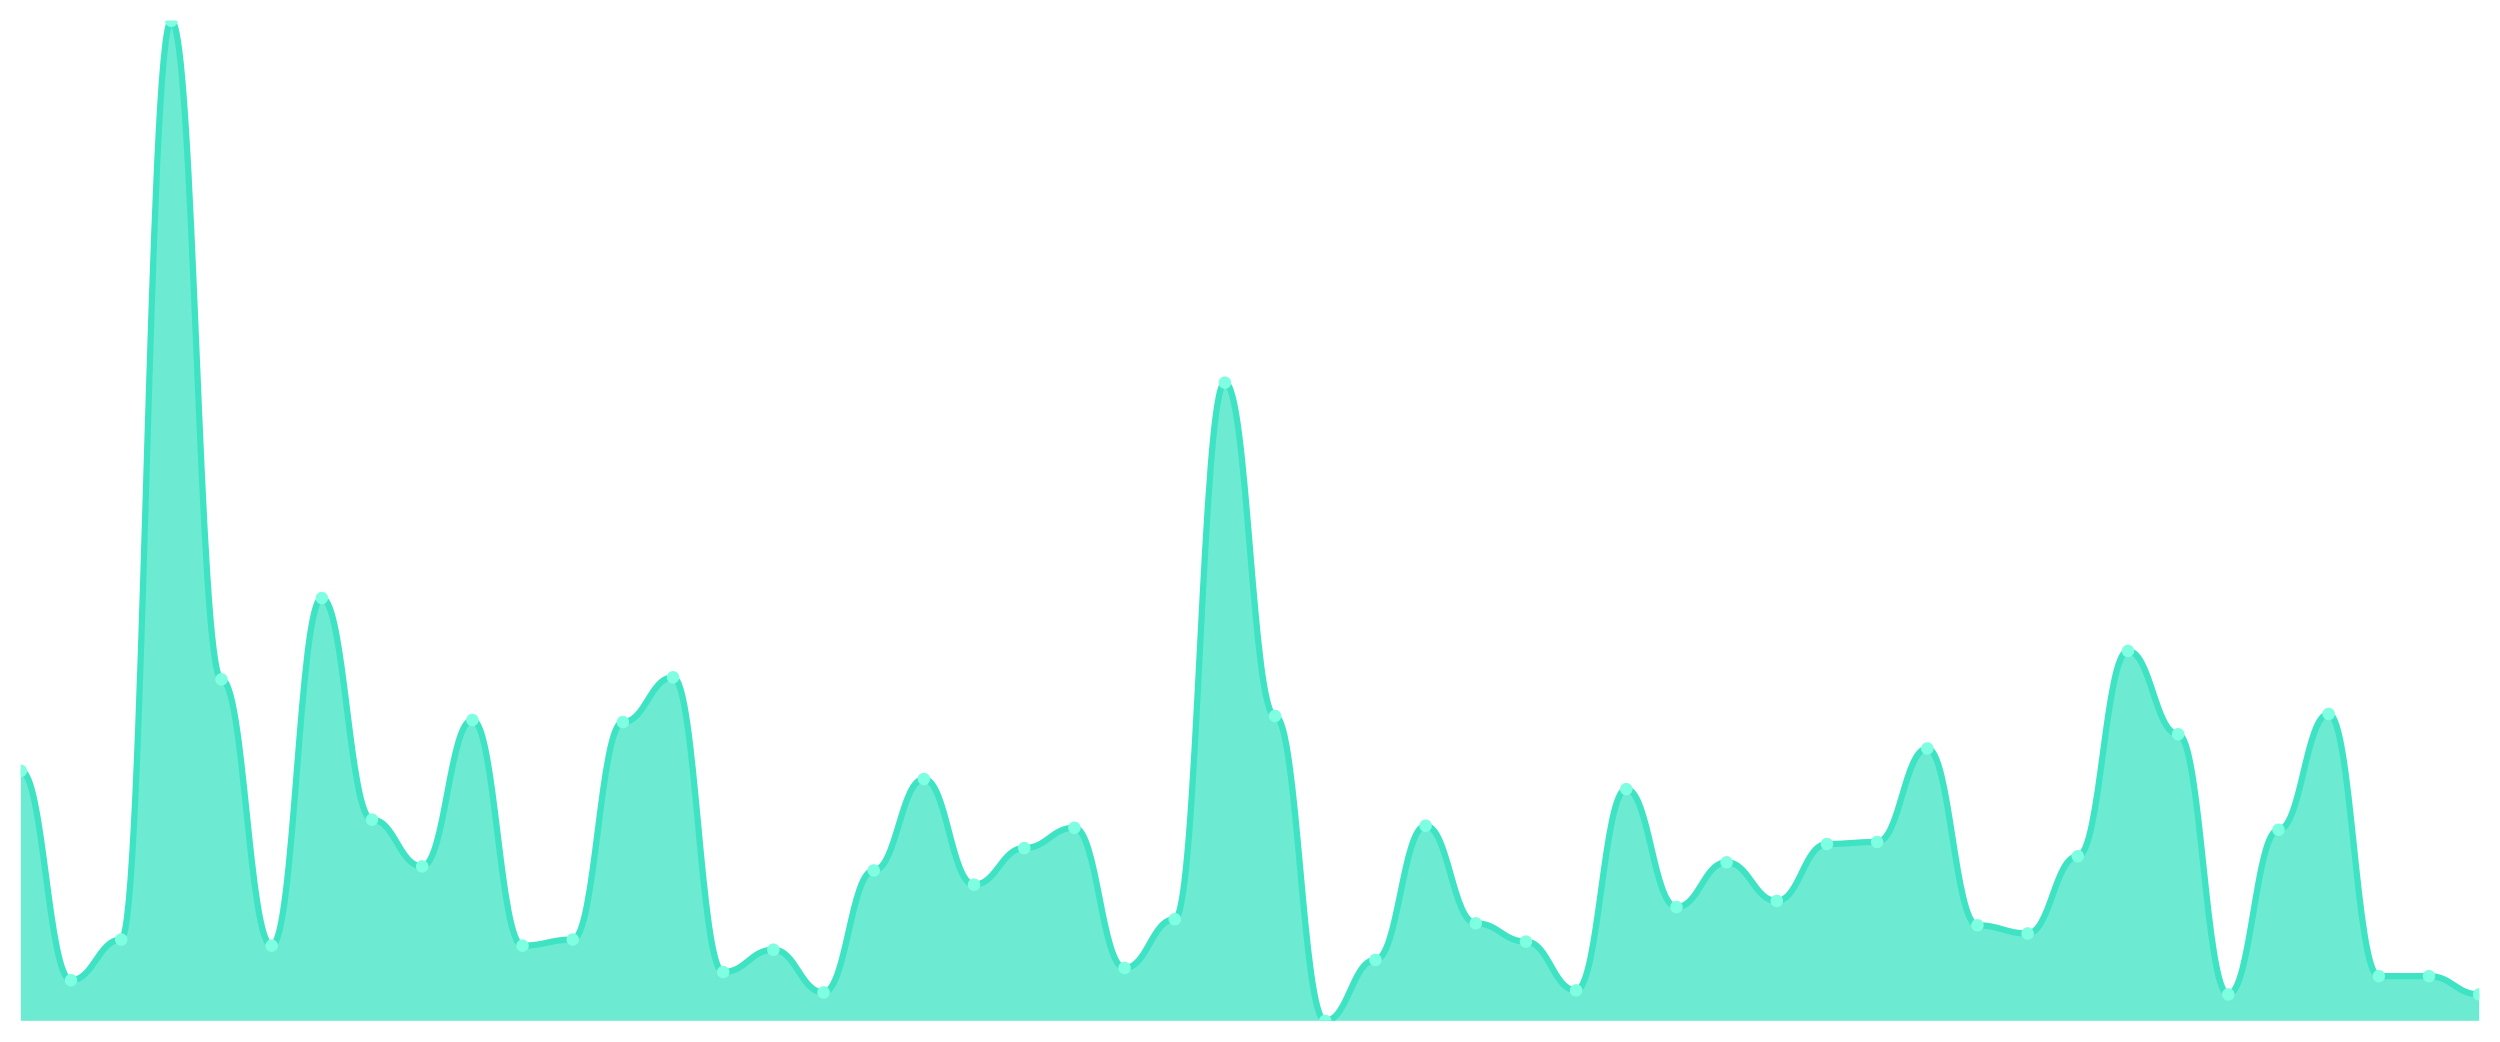
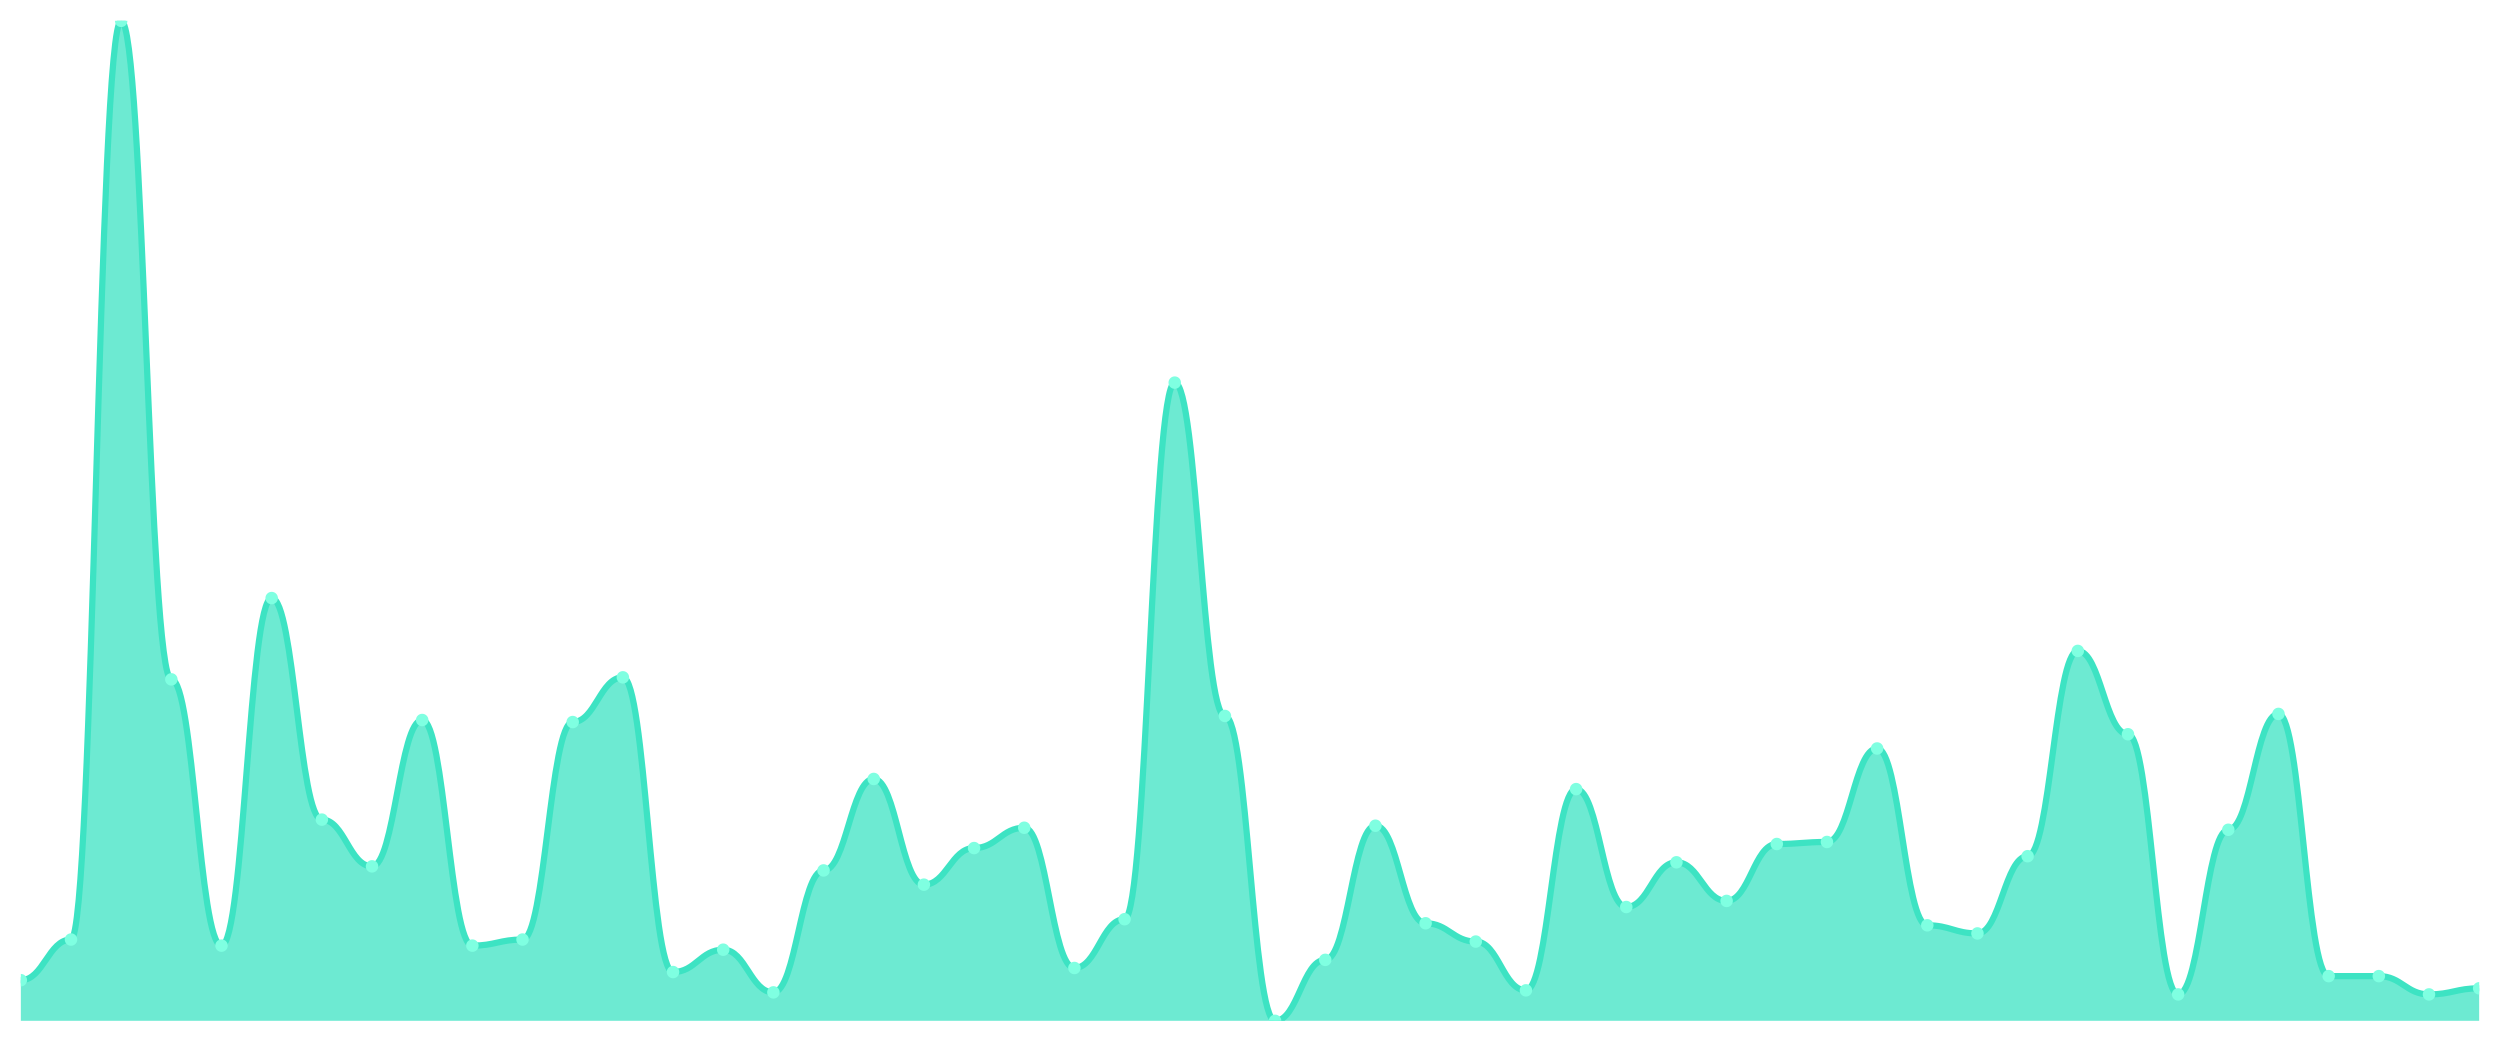
<svg xmlns="http://www.w3.org/2000/svg" viewBox="0 0 1200 500" width="1200" height="500">
  <defs>
    <clipPath id="c">
      <rect x="10" y="10" width="1180" height="480" />
    </clipPath>
  </defs>
  <rect width="1200" height="500" fill="none" />
  <g clip-path="url(#c)">
-     <path d="M 10,490 L 10,370 C 20.837,370 23.245,470.488 34.082,470.488 C 44.918,470.488 47.327,450.976 58.163,450.976 C 69,450.976 71.408,10 82.245,10 C 93.082,10 95.49,326.098 106.327,326.098 C 117.163,326.098 119.571,453.902 130.408,453.902 C 141.245,453.902 143.653,287.073 154.49,287.073 C 165.327,287.073 167.735,393.415 178.571,393.415 C 189.408,393.415 191.816,415.854 202.653,415.854 C 213.49,415.854 215.898,345.61 226.735,345.61 C 237.571,345.61 239.98,453.902 250.816,453.902 C 261.653,453.902 264.061,450.976 274.898,450.976 C 285.735,450.976 288.143,346.585 298.98,346.585 C 309.816,346.585 312.224,325.122 323.061,325.122 C 333.898,325.122 336.306,466.585 347.143,466.585 C 357.98,466.585 360.388,455.854 371.224,455.854 C 382.061,455.854 384.469,476.341 395.306,476.341 C 406.143,476.341 408.551,417.805 419.388,417.805 C 430.224,417.805 432.633,373.902 443.469,373.902 C 454.306,373.902 456.714,424.634 467.551,424.634 C 478.388,424.634 480.796,407.073 491.633,407.073 C 502.469,407.073 504.878,397.317 515.714,397.317 C 526.551,397.317 528.959,464.634 539.796,464.634 C 550.633,464.634 553.041,441.22 563.878,441.22 C 574.714,441.22 577.122,183.659 587.959,183.659 C 598.796,183.659 601.204,343.659 612.041,343.659 C 622.878,343.659 625.286,490 636.122,490 C 646.959,490 649.367,460.732 660.204,460.732 C 671.041,460.732 673.449,396.341 684.286,396.341 C 695.122,396.341 697.531,443.171 708.367,443.171 C 719.204,443.171 721.612,451.951 732.449,451.951 C 743.286,451.951 745.694,475.366 756.531,475.366 C 767.367,475.366 769.776,378.78 780.612,378.78 C 791.449,378.78 793.857,435.366 804.694,435.366 C 815.531,435.366 817.939,413.902 828.776,413.902 C 839.612,413.902 842.02,432.439 852.857,432.439 C 863.694,432.439 866.102,405.122 876.939,405.122 C 887.776,405.122 890.184,404.146 901.02,404.146 C 911.857,404.146 914.265,359.268 925.102,359.268 C 935.939,359.268 938.347,444.146 949.184,444.146 C 960.02,444.146 962.429,448.049 973.265,448.049 C 984.102,448.049 986.51,410.976 997.347,410.976 C 1008.184,410.976 1010.592,312.439 1021.429,312.439 C 1032.265,312.439 1034.673,352.439 1045.51,352.439 C 1056.347,352.439 1058.755,477.317 1069.592,477.317 C 1080.429,477.317 1082.837,398.293 1093.673,398.293 C 1104.51,398.293 1106.918,342.683 1117.755,342.683 C 1128.592,342.683 1131,468.537 1141.837,468.537 C 1152.673,468.537 1155.082,468.537 1165.918,468.537 C 1176.755,468.537 1179.163,477.317 1190,477.317 L 1190,490 Z" fill="rgba(61,227,195,0.75)" />
-     <path d="M 10,370 C 20.837,370 23.245,470.488 34.082,470.488 C 44.918,470.488 47.327,450.976 58.163,450.976 C 69,450.976 71.408,10 82.245,10 C 93.082,10 95.49,326.098 106.327,326.098 C 117.163,326.098 119.571,453.902 130.408,453.902 C 141.245,453.902 143.653,287.073 154.49,287.073 C 165.327,287.073 167.735,393.415 178.571,393.415 C 189.408,393.415 191.816,415.854 202.653,415.854 C 213.49,415.854 215.898,345.61 226.735,345.61 C 237.571,345.61 239.98,453.902 250.816,453.902 C 261.653,453.902 264.061,450.976 274.898,450.976 C 285.735,450.976 288.143,346.585 298.98,346.585 C 309.816,346.585 312.224,325.122 323.061,325.122 C 333.898,325.122 336.306,466.585 347.143,466.585 C 357.98,466.585 360.388,455.854 371.224,455.854 C 382.061,455.854 384.469,476.341 395.306,476.341 C 406.143,476.341 408.551,417.805 419.388,417.805 C 430.224,417.805 432.633,373.902 443.469,373.902 C 454.306,373.902 456.714,424.634 467.551,424.634 C 478.388,424.634 480.796,407.073 491.633,407.073 C 502.469,407.073 504.878,397.317 515.714,397.317 C 526.551,397.317 528.959,464.634 539.796,464.634 C 550.633,464.634 553.041,441.22 563.878,441.22 C 574.714,441.22 577.122,183.659 587.959,183.659 C 598.796,183.659 601.204,343.659 612.041,343.659 C 622.878,343.659 625.286,490 636.122,490 C 646.959,490 649.367,460.732 660.204,460.732 C 671.041,460.732 673.449,396.341 684.286,396.341 C 695.122,396.341 697.531,443.171 708.367,443.171 C 719.204,443.171 721.612,451.951 732.449,451.951 C 743.286,451.951 745.694,475.366 756.531,475.366 C 767.367,475.366 769.776,378.78 780.612,378.78 C 791.449,378.78 793.857,435.366 804.694,435.366 C 815.531,435.366 817.939,413.902 828.776,413.902 C 839.612,413.902 842.02,432.439 852.857,432.439 C 863.694,432.439 866.102,405.122 876.939,405.122 C 887.776,405.122 890.184,404.146 901.02,404.146 C 911.857,404.146 914.265,359.268 925.102,359.268 C 935.939,359.268 938.347,444.146 949.184,444.146 C 960.02,444.146 962.429,448.049 973.265,448.049 C 984.102,448.049 986.51,410.976 997.347,410.976 C 1008.184,410.976 1010.592,312.439 1021.429,312.439 C 1032.265,312.439 1034.673,352.439 1045.51,352.439 C 1056.347,352.439 1058.755,477.317 1069.592,477.317 C 1080.429,477.317 1082.837,398.293 1093.673,398.293 C 1104.51,398.293 1106.918,342.683 1117.755,342.683 C 1128.592,342.683 1131,468.537 1141.837,468.537 C 1152.673,468.537 1155.082,468.537 1165.918,468.537 C 1176.755,468.537 1179.163,477.317 1190,477.317" fill="none" stroke="#3de3c3" stroke-width="3" stroke-linecap="round" stroke-linejoin="round" />
-     <circle cx="10" cy="370" r="3" fill="#7fffe1" />
-     <circle cx="34.082" cy="470.488" r="3" fill="#7fffe1" />
-     <circle cx="58.163" cy="450.976" r="3" fill="#7fffe1" />
-     <circle cx="82.245" cy="10" r="3" fill="#7fffe1" />
-     <circle cx="106.327" cy="326.098" r="3" fill="#7fffe1" />
-     <circle cx="130.408" cy="453.902" r="3" fill="#7fffe1" />
-     <circle cx="154.49" cy="287.073" r="3" fill="#7fffe1" />
-     <circle cx="178.571" cy="393.415" r="3" fill="#7fffe1" />
-     <circle cx="202.653" cy="415.854" r="3" fill="#7fffe1" />
-     <circle cx="226.735" cy="345.61" r="3" fill="#7fffe1" />
-     <circle cx="250.816" cy="453.902" r="3" fill="#7fffe1" />
-     <circle cx="274.898" cy="450.976" r="3" fill="#7fffe1" />
-     <circle cx="298.98" cy="346.585" r="3" fill="#7fffe1" />
-     <circle cx="323.061" cy="325.122" r="3" fill="#7fffe1" />
-     <circle cx="347.143" cy="466.585" r="3" fill="#7fffe1" />
-     <circle cx="371.224" cy="455.854" r="3" fill="#7fffe1" />
-     <circle cx="395.306" cy="476.341" r="3" fill="#7fffe1" />
-     <circle cx="419.388" cy="417.805" r="3" fill="#7fffe1" />
-     <circle cx="443.469" cy="373.902" r="3" fill="#7fffe1" />
-     <circle cx="467.551" cy="424.634" r="3" fill="#7fffe1" />
-     <circle cx="491.633" cy="407.073" r="3" fill="#7fffe1" />
-     <circle cx="515.714" cy="397.317" r="3" fill="#7fffe1" />
-     <circle cx="539.796" cy="464.634" r="3" fill="#7fffe1" />
-     <circle cx="563.878" cy="441.22" r="3" fill="#7fffe1" />
-     <circle cx="587.959" cy="183.659" r="3" fill="#7fffe1" />
-     <circle cx="612.041" cy="343.659" r="3" fill="#7fffe1" />
-     <circle cx="636.122" cy="490" r="3" fill="#7fffe1" />
-     <circle cx="660.204" cy="460.732" r="3" fill="#7fffe1" />
-     <circle cx="684.286" cy="396.341" r="3" fill="#7fffe1" />
-     <circle cx="708.367" cy="443.171" r="3" fill="#7fffe1" />
-     <circle cx="732.449" cy="451.951" r="3" fill="#7fffe1" />
-     <circle cx="756.531" cy="475.366" r="3" fill="#7fffe1" />
-     <circle cx="780.612" cy="378.78" r="3" fill="#7fffe1" />
-     <circle cx="804.694" cy="435.366" r="3" fill="#7fffe1" />
-     <circle cx="828.776" cy="413.902" r="3" fill="#7fffe1" />
-     <circle cx="852.857" cy="432.439" r="3" fill="#7fffe1" />
-     <circle cx="876.939" cy="405.122" r="3" fill="#7fffe1" />
-     <circle cx="901.02" cy="404.146" r="3" fill="#7fffe1" />
-     <circle cx="925.102" cy="359.268" r="3" fill="#7fffe1" />
-     <circle cx="949.184" cy="444.146" r="3" fill="#7fffe1" />
-     <circle cx="973.265" cy="448.049" r="3" fill="#7fffe1" />
-     <circle cx="997.347" cy="410.976" r="3" fill="#7fffe1" />
-     <circle cx="1021.429" cy="312.439" r="3" fill="#7fffe1" />
-     <circle cx="1045.51" cy="352.439" r="3" fill="#7fffe1" />
-     <circle cx="1069.592" cy="477.317" r="3" fill="#7fffe1" />
-     <circle cx="1093.673" cy="398.293" r="3" fill="#7fffe1" />
-     <circle cx="1117.755" cy="342.683" r="3" fill="#7fffe1" />
+     <path d="M 10,490 L 10,470.488 C 20.837,470.488 23.245,450.976 34.082,450.976 C 44.918,450.976 47.327,10 58.163,10 C 69,10 71.408,326.098 82.245,326.098 C 93.082,326.098 95.49,453.902 106.327,453.902 C 117.163,453.902 119.571,287.073 130.408,287.073 C 141.245,287.073 143.653,393.415 154.49,393.415 C 165.327,393.415 167.735,415.854 178.571,415.854 C 189.408,415.854 191.816,345.61 202.653,345.61 C 213.49,345.61 215.898,453.902 226.735,453.902 C 237.571,453.902 239.98,450.976 250.816,450.976 C 261.653,450.976 264.061,346.585 274.898,346.585 C 285.735,346.585 288.143,325.122 298.98,325.122 C 309.816,325.122 312.224,466.585 323.061,466.585 C 333.898,466.585 336.306,455.854 347.143,455.854 C 357.98,455.854 360.388,476.341 371.224,476.341 C 382.061,476.341 384.469,417.805 395.306,417.805 C 406.143,417.805 408.551,373.902 419.388,373.902 C 430.224,373.902 432.633,424.634 443.469,424.634 C 454.306,424.634 456.714,407.073 467.551,407.073 C 478.388,407.073 480.796,397.317 491.633,397.317 C 502.469,397.317 504.878,464.634 515.714,464.634 C 526.551,464.634 528.959,441.22 539.796,441.22 C 550.633,441.22 553.041,183.659 563.878,183.659 C 574.714,183.659 577.122,343.659 587.959,343.659 C 598.796,343.659 601.204,490 612.041,490 C 622.878,490 625.286,460.732 636.122,460.732 C 646.959,460.732 649.367,396.341 660.204,396.341 C 671.041,396.341 673.449,443.171 684.286,443.171 C 695.122,443.171 697.531,451.951 708.367,451.951 C 719.204,451.951 721.612,475.366 732.449,475.366 C 743.286,475.366 745.694,378.78 756.531,378.78 C 767.367,378.78 769.776,435.366 780.612,435.366 C 791.449,435.366 793.857,413.902 804.694,413.902 C 815.531,413.902 817.939,432.439 828.776,432.439 C 839.612,432.439 842.02,405.122 852.857,405.122 C 863.694,405.122 866.102,404.146 876.939,404.146 C 887.776,404.146 890.184,359.268 901.02,359.268 C 911.857,359.268 914.265,444.146 925.102,444.146 C 935.939,444.146 938.347,448.049 949.184,448.049 C 960.02,448.049 962.429,410.976 973.265,410.976 C 984.102,410.976 986.51,312.439 997.347,312.439 C 1008.184,312.439 1010.592,352.439 1021.429,352.439 C 1032.265,352.439 1034.673,477.317 1045.51,477.317 C 1056.347,477.317 1058.755,398.293 1069.592,398.293 C 1080.429,398.293 1082.837,342.683 1093.673,342.683 C 1104.51,342.683 1106.918,468.537 1117.755,468.537 C 1128.592,468.537 1131,468.537 1141.837,468.537 C 1152.673,468.537 1155.082,477.317 1165.918,477.317 C 1176.755,477.317 1179.163,474.39 1190,474.39 L 1190,490 Z" fill="rgba(61,227,195,0.75)" />
+     <path d="M 10,470.488 C 20.837,470.488 23.245,450.976 34.082,450.976 C 44.918,450.976 47.327,10 58.163,10 C 69,10 71.408,326.098 82.245,326.098 C 93.082,326.098 95.49,453.902 106.327,453.902 C 117.163,453.902 119.571,287.073 130.408,287.073 C 141.245,287.073 143.653,393.415 154.49,393.415 C 165.327,393.415 167.735,415.854 178.571,415.854 C 189.408,415.854 191.816,345.61 202.653,345.61 C 213.49,345.61 215.898,453.902 226.735,453.902 C 237.571,453.902 239.98,450.976 250.816,450.976 C 261.653,450.976 264.061,346.585 274.898,346.585 C 285.735,346.585 288.143,325.122 298.98,325.122 C 309.816,325.122 312.224,466.585 323.061,466.585 C 333.898,466.585 336.306,455.854 347.143,455.854 C 357.98,455.854 360.388,476.341 371.224,476.341 C 382.061,476.341 384.469,417.805 395.306,417.805 C 406.143,417.805 408.551,373.902 419.388,373.902 C 430.224,373.902 432.633,424.634 443.469,424.634 C 454.306,424.634 456.714,407.073 467.551,407.073 C 478.388,407.073 480.796,397.317 491.633,397.317 C 502.469,397.317 504.878,464.634 515.714,464.634 C 526.551,464.634 528.959,441.22 539.796,441.22 C 550.633,441.22 553.041,183.659 563.878,183.659 C 574.714,183.659 577.122,343.659 587.959,343.659 C 598.796,343.659 601.204,490 612.041,490 C 622.878,490 625.286,460.732 636.122,460.732 C 646.959,460.732 649.367,396.341 660.204,396.341 C 671.041,396.341 673.449,443.171 684.286,443.171 C 695.122,443.171 697.531,451.951 708.367,451.951 C 719.204,451.951 721.612,475.366 732.449,475.366 C 743.286,475.366 745.694,378.78 756.531,378.78 C 767.367,378.78 769.776,435.366 780.612,435.366 C 791.449,435.366 793.857,413.902 804.694,413.902 C 815.531,413.902 817.939,432.439 828.776,432.439 C 839.612,432.439 842.02,405.122 852.857,405.122 C 863.694,405.122 866.102,404.146 876.939,404.146 C 887.776,404.146 890.184,359.268 901.02,359.268 C 911.857,359.268 914.265,444.146 925.102,444.146 C 935.939,444.146 938.347,448.049 949.184,448.049 C 960.02,448.049 962.429,410.976 973.265,410.976 C 984.102,410.976 986.51,312.439 997.347,312.439 C 1008.184,312.439 1010.592,352.439 1021.429,352.439 C 1032.265,352.439 1034.673,477.317 1045.51,477.317 C 1056.347,477.317 1058.755,398.293 1069.592,398.293 C 1080.429,398.293 1082.837,342.683 1093.673,342.683 C 1104.51,342.683 1106.918,468.537 1117.755,468.537 C 1128.592,468.537 1131,468.537 1141.837,468.537 C 1152.673,468.537 1155.082,477.317 1165.918,477.317 C 1176.755,477.317 1179.163,474.39 1190,474.39" fill="none" stroke="#3de3c3" stroke-width="3" stroke-linecap="round" stroke-linejoin="round" />
+     <circle cx="10" cy="470.488" r="3" fill="#7fffe1" />
+     <circle cx="34.082" cy="450.976" r="3" fill="#7fffe1" />
+     <circle cx="58.163" cy="10" r="3" fill="#7fffe1" />
+     <circle cx="82.245" cy="326.098" r="3" fill="#7fffe1" />
+     <circle cx="106.327" cy="453.902" r="3" fill="#7fffe1" />
+     <circle cx="130.408" cy="287.073" r="3" fill="#7fffe1" />
+     <circle cx="154.49" cy="393.415" r="3" fill="#7fffe1" />
+     <circle cx="178.571" cy="415.854" r="3" fill="#7fffe1" />
+     <circle cx="202.653" cy="345.61" r="3" fill="#7fffe1" />
+     <circle cx="226.735" cy="453.902" r="3" fill="#7fffe1" />
+     <circle cx="250.816" cy="450.976" r="3" fill="#7fffe1" />
+     <circle cx="274.898" cy="346.585" r="3" fill="#7fffe1" />
+     <circle cx="298.98" cy="325.122" r="3" fill="#7fffe1" />
+     <circle cx="323.061" cy="466.585" r="3" fill="#7fffe1" />
+     <circle cx="347.143" cy="455.854" r="3" fill="#7fffe1" />
+     <circle cx="371.224" cy="476.341" r="3" fill="#7fffe1" />
+     <circle cx="395.306" cy="417.805" r="3" fill="#7fffe1" />
+     <circle cx="419.388" cy="373.902" r="3" fill="#7fffe1" />
+     <circle cx="443.469" cy="424.634" r="3" fill="#7fffe1" />
+     <circle cx="467.551" cy="407.073" r="3" fill="#7fffe1" />
+     <circle cx="491.633" cy="397.317" r="3" fill="#7fffe1" />
+     <circle cx="515.714" cy="464.634" r="3" fill="#7fffe1" />
+     <circle cx="539.796" cy="441.22" r="3" fill="#7fffe1" />
+     <circle cx="563.878" cy="183.659" r="3" fill="#7fffe1" />
+     <circle cx="587.959" cy="343.659" r="3" fill="#7fffe1" />
+     <circle cx="612.041" cy="490" r="3" fill="#7fffe1" />
+     <circle cx="636.122" cy="460.732" r="3" fill="#7fffe1" />
+     <circle cx="660.204" cy="396.341" r="3" fill="#7fffe1" />
+     <circle cx="684.286" cy="443.171" r="3" fill="#7fffe1" />
+     <circle cx="708.367" cy="451.951" r="3" fill="#7fffe1" />
+     <circle cx="732.449" cy="475.366" r="3" fill="#7fffe1" />
+     <circle cx="756.531" cy="378.78" r="3" fill="#7fffe1" />
+     <circle cx="780.612" cy="435.366" r="3" fill="#7fffe1" />
+     <circle cx="804.694" cy="413.902" r="3" fill="#7fffe1" />
+     <circle cx="828.776" cy="432.439" r="3" fill="#7fffe1" />
+     <circle cx="852.857" cy="405.122" r="3" fill="#7fffe1" />
+     <circle cx="876.939" cy="404.146" r="3" fill="#7fffe1" />
+     <circle cx="901.02" cy="359.268" r="3" fill="#7fffe1" />
+     <circle cx="925.102" cy="444.146" r="3" fill="#7fffe1" />
+     <circle cx="949.184" cy="448.049" r="3" fill="#7fffe1" />
+     <circle cx="973.265" cy="410.976" r="3" fill="#7fffe1" />
+     <circle cx="997.347" cy="312.439" r="3" fill="#7fffe1" />
+     <circle cx="1021.429" cy="352.439" r="3" fill="#7fffe1" />
+     <circle cx="1045.51" cy="477.317" r="3" fill="#7fffe1" />
+     <circle cx="1069.592" cy="398.293" r="3" fill="#7fffe1" />
+     <circle cx="1093.673" cy="342.683" r="3" fill="#7fffe1" />
+     <circle cx="1117.755" cy="468.537" r="3" fill="#7fffe1" />
    <circle cx="1141.837" cy="468.537" r="3" fill="#7fffe1" />
-     <circle cx="1165.918" cy="468.537" r="3" fill="#7fffe1" />
-     <circle cx="1190" cy="477.317" r="3" fill="#7fffe1" />
+     <circle cx="1165.918" cy="477.317" r="3" fill="#7fffe1" />
+     <circle cx="1190" cy="474.39" r="3" fill="#7fffe1" />
  </g>
</svg>
